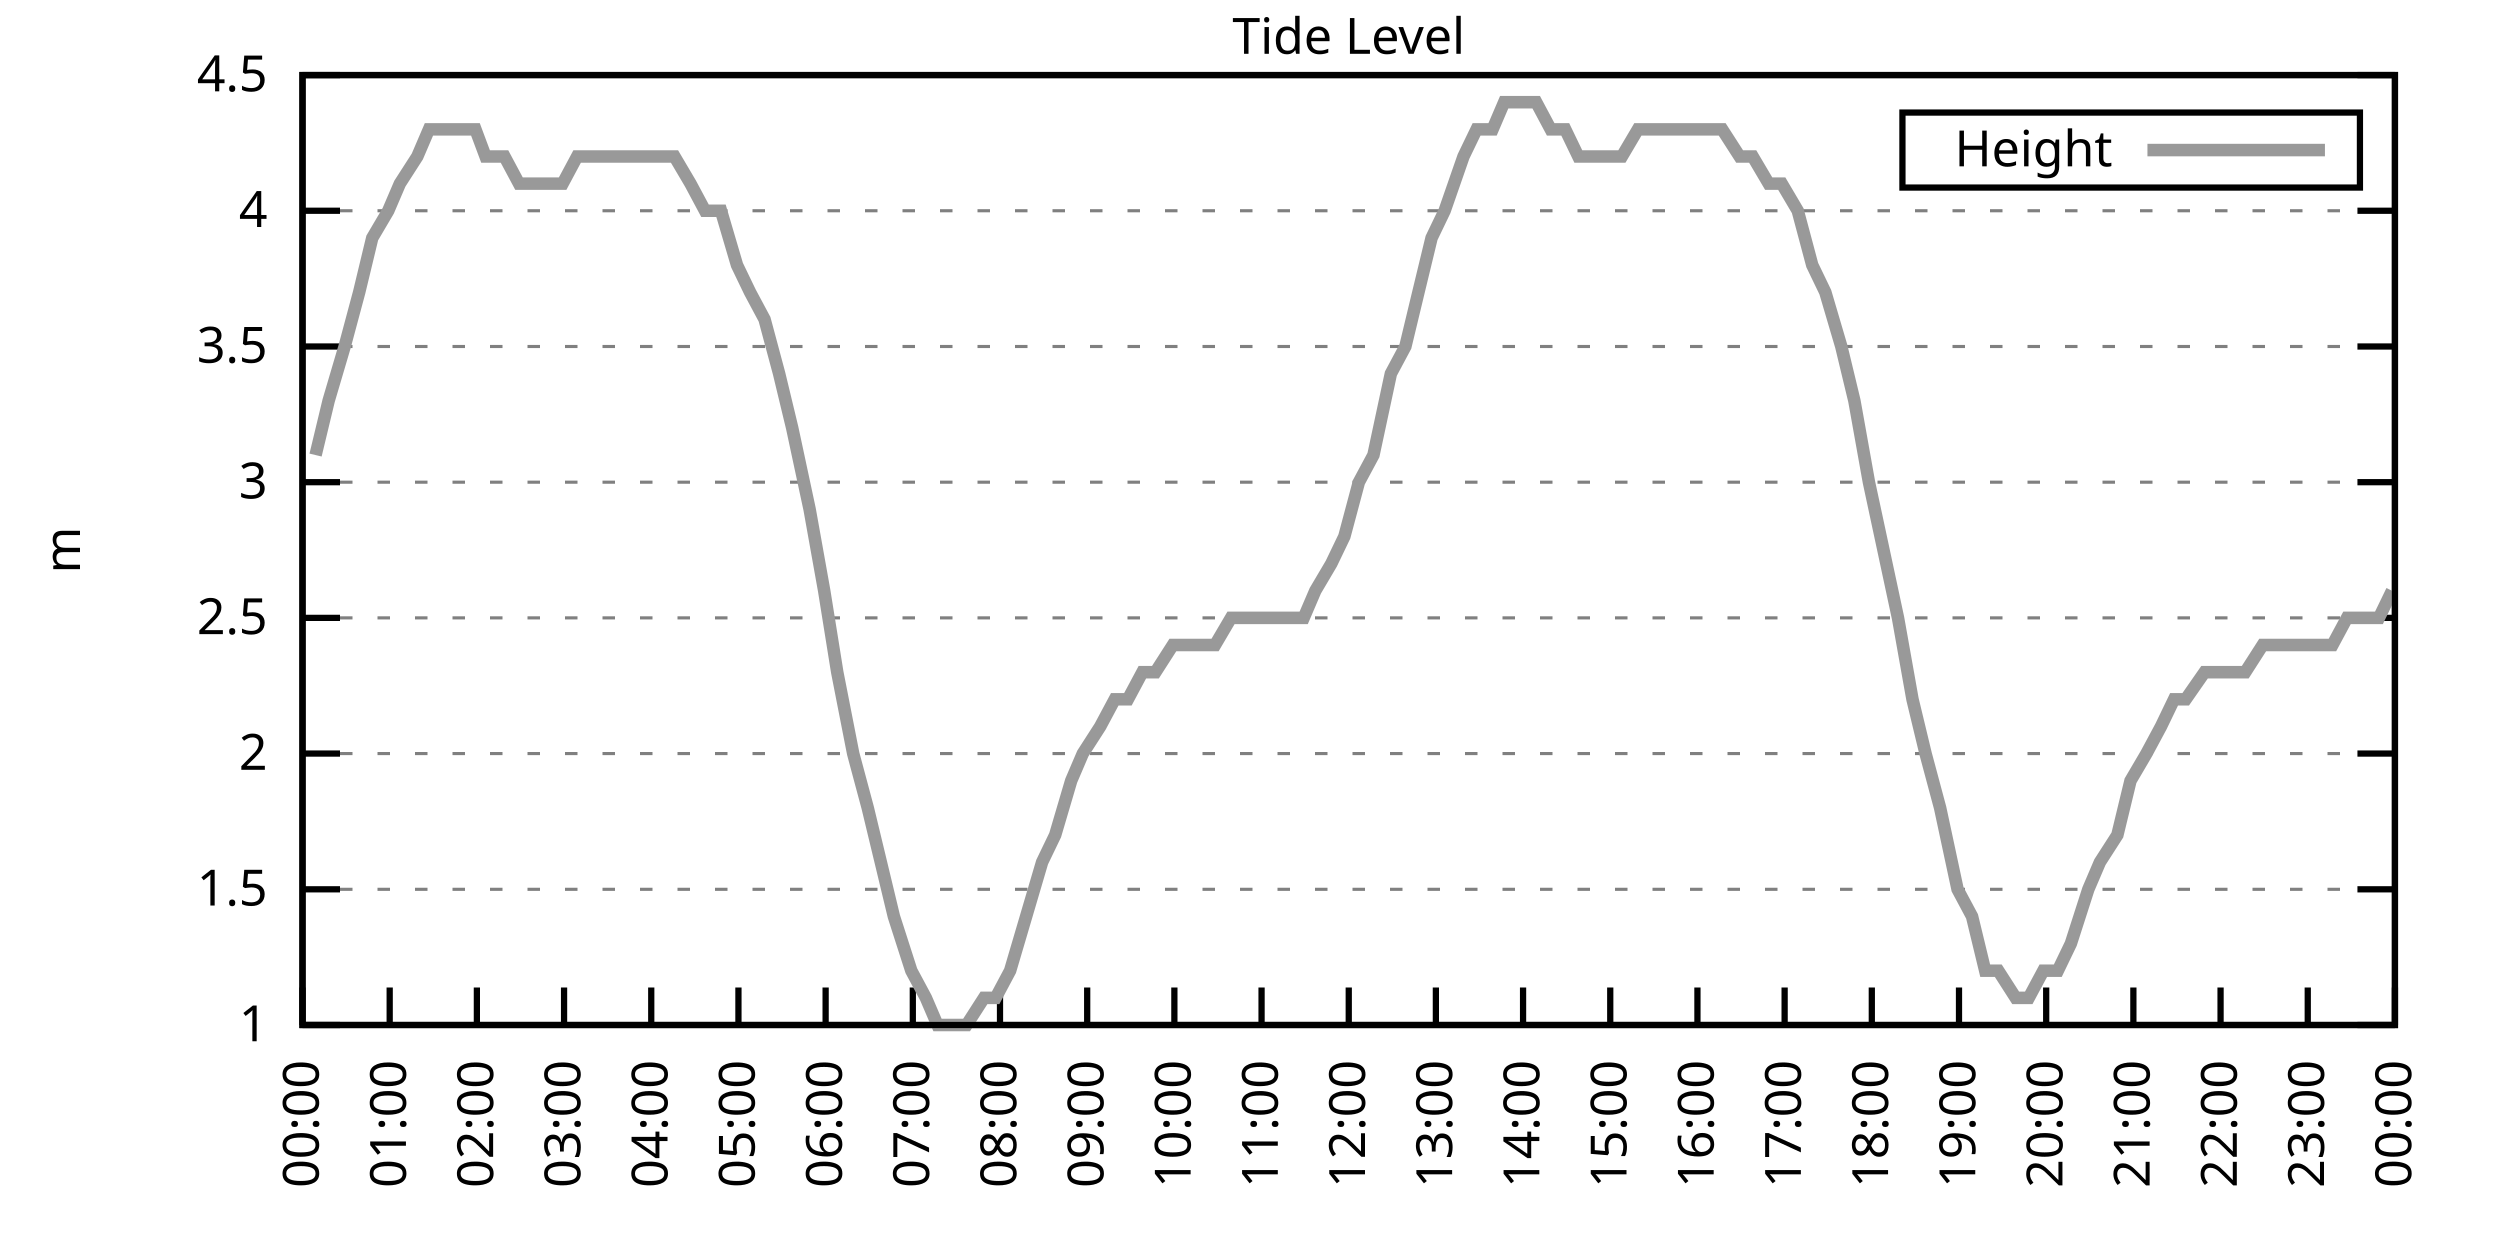
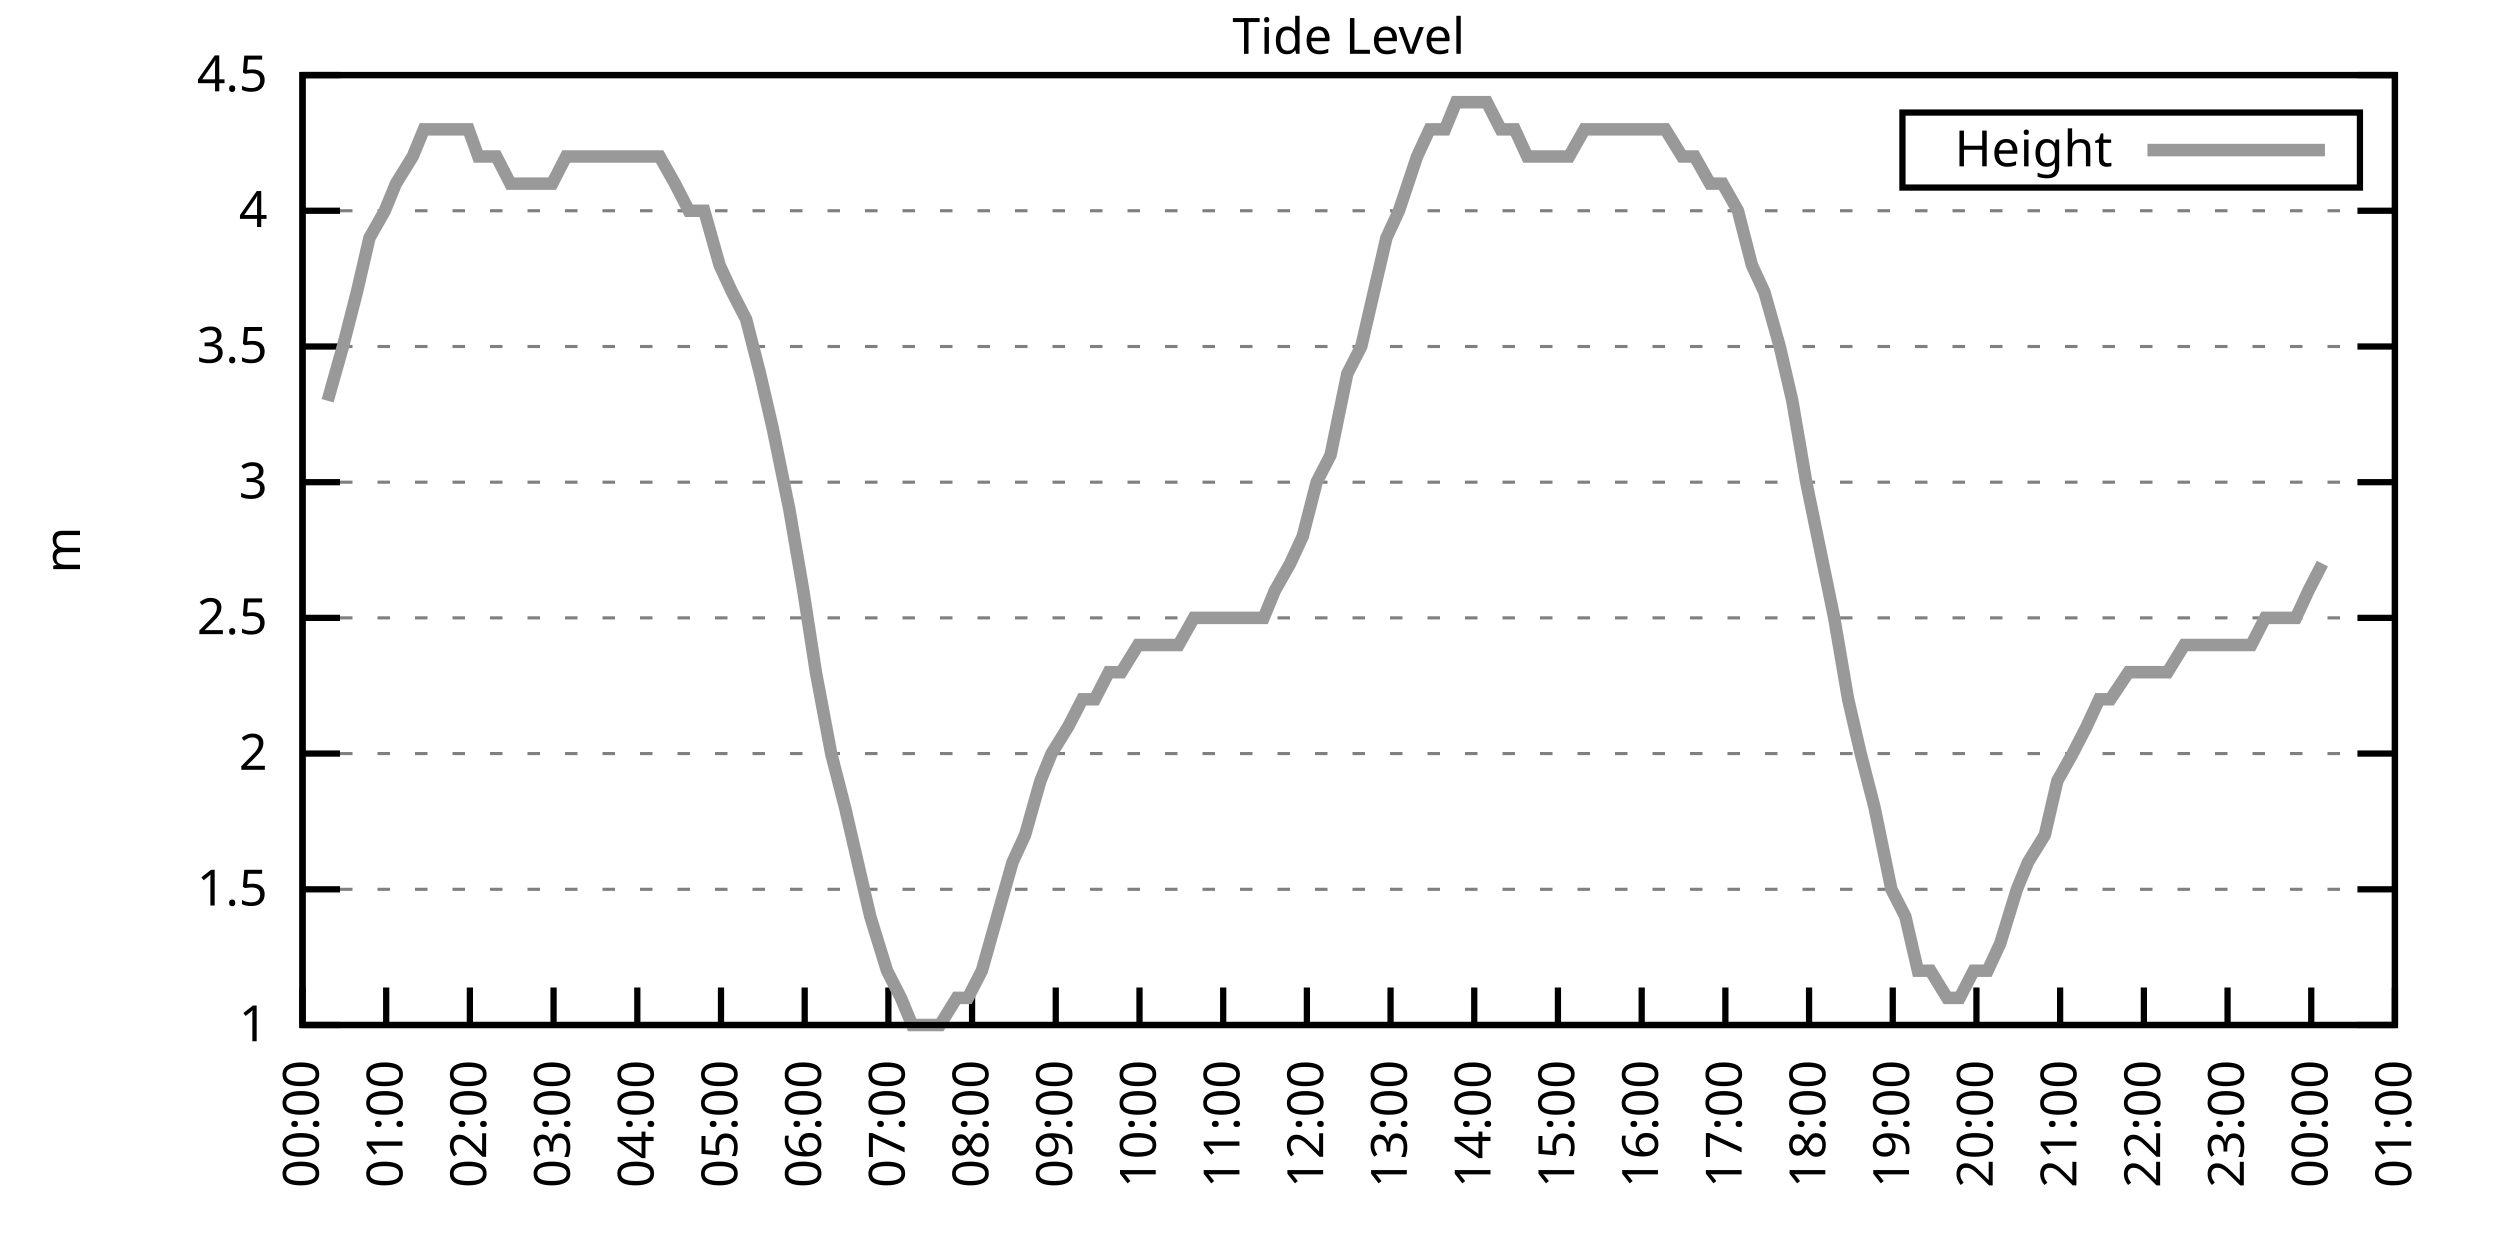
<svg xmlns="http://www.w3.org/2000/svg" xmlns:xlink="http://www.w3.org/1999/xlink" width="400" height="200" viewBox="0 0 400 200">
  <g id="gnuplot_canvas">
    <rect x="0" y="0" width="400" height="200" fill="none" />
    <defs>
      <circle id="gpDot" r="0.5" stroke-width="0.5" stroke="currentColor" />
      <path id="gpPt0" stroke-width="0.333" stroke="currentColor" d="M-1,0 h2 M0,-1 v2" />
      <path id="gpPt1" stroke-width="0.333" stroke="currentColor" d="M-1,-1 L1,1 M1,-1 L-1,1" />
      <path id="gpPt2" stroke-width="0.333" stroke="currentColor" d="M-1,0 L1,0 M0,-1 L0,1 M-1,-1 L1,1 M-1,1 L1,-1" />
      <rect id="gpPt3" stroke-width="0.333" stroke="currentColor" x="-1" y="-1" width="2" height="2" />
      <rect id="gpPt4" stroke-width="0.333" stroke="currentColor" fill="currentColor" x="-1" y="-1" width="2" height="2" />
      <circle id="gpPt5" stroke-width="0.333" stroke="currentColor" cx="0" cy="0" r="1" />
      <use xlink:href="#gpPt5" id="gpPt6" fill="currentColor" stroke="none" />
      <path id="gpPt7" stroke-width="0.333" stroke="currentColor" d="M0,-1.33 L-1.33,0.67 L1.33,0.67 z" />
      <use xlink:href="#gpPt7" id="gpPt8" fill="currentColor" stroke="none" />
      <use xlink:href="#gpPt7" id="gpPt9" stroke="currentColor" transform="rotate(180)" />
      <use xlink:href="#gpPt9" id="gpPt10" fill="currentColor" stroke="none" />
      <use xlink:href="#gpPt3" id="gpPt11" stroke="currentColor" transform="rotate(45)" />
      <use xlink:href="#gpPt11" id="gpPt12" fill="currentColor" stroke="none" />
      <path id="gpPt13" stroke-width="0.333" stroke="currentColor" d="M0,1.330 L1.265,0.411 L0.782,-1.067 L-0.782,-1.076 L-1.265,0.411 z" />
      <use xlink:href="#gpPt13" id="gpPt14" fill="currentColor" stroke="none" />
      <filter id="textbox" filterUnits="objectBoundingBox" x="0" y="0" height="1" width="1">
        <feFlood flood-color="white" flood-opacity="1" result="bgnd" />
        <feComposite in="SourceGraphic" in2="bgnd" operator="atop" />
      </filter>
      <filter id="greybox" filterUnits="objectBoundingBox" x="0" y="0" height="1" width="1">
        <feFlood flood-color="lightgrey" flood-opacity="1" result="grey" />
        <feComposite in="SourceGraphic" in2="grey" operator="atop" />
      </filter>
    </defs>
    <g fill="none" color="white" stroke="currentColor" stroke-width="1.00" stroke-linecap="butt" stroke-linejoin="miter">
</g>
    <g fill="none" color="black" stroke="currentColor" stroke-width="1.00" stroke-linecap="butt" stroke-linejoin="miter">
      <g stroke="none" shape-rendering="crispEdges">
        <polygon fill="rgb(255, 255, 255)" points="48.40,164.00 383.18,164.00 383.18,12.02 48.40,12.02 " />
      </g>
    </g>
    <g fill="none" color="black" stroke="currentColor" stroke-width="1.00" stroke-linecap="butt" stroke-linejoin="miter">
</g>
    <g fill="none" color="black" stroke="black" stroke-width="0.50" stroke-linecap="butt" stroke-linejoin="miter">
</g>
    <g fill="none" color="gray" stroke="currentColor" stroke-width="0.50" stroke-linecap="butt" stroke-linejoin="miter">
      <path stroke="gray" stroke-dasharray="2,4" class="gridline" d="M48.40,164.00 L383.19,164.00  " />
    </g>
    <g fill="none" color="gray" stroke="gray" stroke-width="1.00" stroke-linecap="butt" stroke-linejoin="miter">
</g>
    <g fill="none" color="black" stroke="currentColor" stroke-width="1.00" stroke-linecap="butt" stroke-linejoin="miter">
      <path stroke="black" d="M48.40,164.00 L54.40,164.00 M383.19,164.00 L377.19,164.00  " />
      <g transform="translate(42.80,166.60)" stroke="none" fill="black" font-family="Sans" font-size="8.00" text-anchor="end">
        <text>
          <tspan font-family="Sans"> 1</tspan>
        </text>
      </g>
    </g>
    <g fill="none" color="black" stroke="currentColor" stroke-width="1.00" stroke-linecap="butt" stroke-linejoin="miter">
</g>
    <g fill="none" color="black" stroke="black" stroke-width="0.50" stroke-linecap="butt" stroke-linejoin="miter">
</g>
    <g fill="none" color="gray" stroke="currentColor" stroke-width="0.50" stroke-linecap="butt" stroke-linejoin="miter">
      <path stroke="gray" stroke-dasharray="2,4" class="gridline" d="M48.40,142.29 L383.19,142.29  " />
    </g>
    <g fill="none" color="gray" stroke="gray" stroke-width="1.00" stroke-linecap="butt" stroke-linejoin="miter">
</g>
    <g fill="none" color="black" stroke="currentColor" stroke-width="1.00" stroke-linecap="butt" stroke-linejoin="miter">
      <path stroke="black" d="M48.40,142.29 L54.40,142.29 M383.19,142.29 L377.19,142.29  " />
      <g transform="translate(42.80,144.89)" stroke="none" fill="black" font-family="Sans" font-size="8.00" text-anchor="end">
        <text>
          <tspan font-family="Sans"> 1.5</tspan>
        </text>
      </g>
    </g>
    <g fill="none" color="black" stroke="currentColor" stroke-width="1.00" stroke-linecap="butt" stroke-linejoin="miter">
</g>
    <g fill="none" color="black" stroke="black" stroke-width="0.50" stroke-linecap="butt" stroke-linejoin="miter">
</g>
    <g fill="none" color="gray" stroke="currentColor" stroke-width="0.50" stroke-linecap="butt" stroke-linejoin="miter">
      <path stroke="gray" stroke-dasharray="2,4" class="gridline" d="M48.40,120.57 L383.19,120.57  " />
    </g>
    <g fill="none" color="gray" stroke="gray" stroke-width="1.00" stroke-linecap="butt" stroke-linejoin="miter">
</g>
    <g fill="none" color="black" stroke="currentColor" stroke-width="1.00" stroke-linecap="butt" stroke-linejoin="miter">
      <path stroke="black" d="M48.40,120.57 L54.40,120.57 M383.19,120.57 L377.19,120.57  " />
      <g transform="translate(42.80,123.17)" stroke="none" fill="black" font-family="Sans" font-size="8.00" text-anchor="end">
        <text>
          <tspan font-family="Sans"> 2</tspan>
        </text>
      </g>
    </g>
    <g fill="none" color="black" stroke="currentColor" stroke-width="1.00" stroke-linecap="butt" stroke-linejoin="miter">
</g>
    <g fill="none" color="black" stroke="black" stroke-width="0.50" stroke-linecap="butt" stroke-linejoin="miter">
</g>
    <g fill="none" color="gray" stroke="currentColor" stroke-width="0.50" stroke-linecap="butt" stroke-linejoin="miter">
      <path stroke="gray" stroke-dasharray="2,4" class="gridline" d="M48.40,98.86 L383.19,98.86  " />
    </g>
    <g fill="none" color="gray" stroke="gray" stroke-width="1.00" stroke-linecap="butt" stroke-linejoin="miter">
</g>
    <g fill="none" color="black" stroke="currentColor" stroke-width="1.00" stroke-linecap="butt" stroke-linejoin="miter">
      <path stroke="black" d="M48.40,98.86 L54.40,98.86 M383.19,98.86 L377.19,98.86  " />
      <g transform="translate(42.80,101.46)" stroke="none" fill="black" font-family="Sans" font-size="8.00" text-anchor="end">
        <text>
          <tspan font-family="Sans"> 2.5</tspan>
        </text>
      </g>
    </g>
    <g fill="none" color="black" stroke="currentColor" stroke-width="1.00" stroke-linecap="butt" stroke-linejoin="miter">
</g>
    <g fill="none" color="black" stroke="black" stroke-width="0.50" stroke-linecap="butt" stroke-linejoin="miter">
</g>
    <g fill="none" color="gray" stroke="currentColor" stroke-width="0.50" stroke-linecap="butt" stroke-linejoin="miter">
      <path stroke="gray" stroke-dasharray="2,4" class="gridline" d="M48.40,77.15 L383.19,77.15  " />
    </g>
    <g fill="none" color="gray" stroke="gray" stroke-width="1.00" stroke-linecap="butt" stroke-linejoin="miter">
</g>
    <g fill="none" color="black" stroke="currentColor" stroke-width="1.00" stroke-linecap="butt" stroke-linejoin="miter">
      <path stroke="black" d="M48.40,77.15 L54.40,77.15 M383.19,77.15 L377.19,77.15  " />
      <g transform="translate(42.80,79.75)" stroke="none" fill="black" font-family="Sans" font-size="8.00" text-anchor="end">
        <text>
          <tspan font-family="Sans"> 3</tspan>
        </text>
      </g>
    </g>
    <g fill="none" color="black" stroke="currentColor" stroke-width="1.00" stroke-linecap="butt" stroke-linejoin="miter">
</g>
    <g fill="none" color="black" stroke="black" stroke-width="0.50" stroke-linecap="butt" stroke-linejoin="miter">
</g>
    <g fill="none" color="gray" stroke="currentColor" stroke-width="0.50" stroke-linecap="butt" stroke-linejoin="miter">
      <path stroke="gray" stroke-dasharray="2,4" class="gridline" d="M48.40,55.44 L383.19,55.44  " />
    </g>
    <g fill="none" color="gray" stroke="gray" stroke-width="1.00" stroke-linecap="butt" stroke-linejoin="miter">
</g>
    <g fill="none" color="black" stroke="currentColor" stroke-width="1.00" stroke-linecap="butt" stroke-linejoin="miter">
      <path stroke="black" d="M48.40,55.44 L54.40,55.44 M383.19,55.44 L377.19,55.44  " />
      <g transform="translate(42.80,58.04)" stroke="none" fill="black" font-family="Sans" font-size="8.00" text-anchor="end">
        <text>
          <tspan font-family="Sans"> 3.5</tspan>
        </text>
      </g>
    </g>
    <g fill="none" color="black" stroke="currentColor" stroke-width="1.00" stroke-linecap="butt" stroke-linejoin="miter">
</g>
    <g fill="none" color="black" stroke="black" stroke-width="0.50" stroke-linecap="butt" stroke-linejoin="miter">
</g>
    <g fill="none" color="gray" stroke="currentColor" stroke-width="0.50" stroke-linecap="butt" stroke-linejoin="miter">
      <path stroke="gray" stroke-dasharray="2,4" class="gridline" d="M48.40,33.72 L383.19,33.72  " />
    </g>
    <g fill="none" color="gray" stroke="gray" stroke-width="1.00" stroke-linecap="butt" stroke-linejoin="miter">
</g>
    <g fill="none" color="black" stroke="currentColor" stroke-width="1.00" stroke-linecap="butt" stroke-linejoin="miter">
      <path stroke="black" d="M48.40,33.72 L54.40,33.72 M383.19,33.72 L377.19,33.72  " />
      <g transform="translate(42.80,36.32)" stroke="none" fill="black" font-family="Sans" font-size="8.00" text-anchor="end">
        <text>
          <tspan font-family="Sans"> 4</tspan>
        </text>
      </g>
    </g>
    <g fill="none" color="black" stroke="currentColor" stroke-width="1.00" stroke-linecap="butt" stroke-linejoin="miter">
</g>
    <g fill="none" color="black" stroke="black" stroke-width="0.50" stroke-linecap="butt" stroke-linejoin="miter">
</g>
    <g fill="none" color="gray" stroke="currentColor" stroke-width="0.50" stroke-linecap="butt" stroke-linejoin="miter">
      <path stroke="gray" stroke-dasharray="2,4" class="gridline" d="M48.40,12.01 L383.19,12.01  " />
    </g>
    <g fill="none" color="gray" stroke="gray" stroke-width="1.00" stroke-linecap="butt" stroke-linejoin="miter">
</g>
    <g fill="none" color="black" stroke="currentColor" stroke-width="1.00" stroke-linecap="butt" stroke-linejoin="miter">
      <path stroke="black" d="M48.40,12.01 L54.40,12.01 M383.19,12.01 L377.19,12.01  " />
      <g transform="translate(42.80,14.61)" stroke="none" fill="black" font-family="Sans" font-size="8.00" text-anchor="end">
        <text>
          <tspan font-family="Sans"> 4.5</tspan>
        </text>
      </g>
    </g>
    <g fill="none" color="black" stroke="currentColor" stroke-width="1.00" stroke-linecap="butt" stroke-linejoin="miter">
      <path stroke="black" d="M48.40,164.00 L48.40,158.00  " />
      <g transform="translate(51.00,169.60) rotate(270.00)" stroke="none" fill="black" font-family="Sans" font-size="8.00" text-anchor="end">
        <text>
          <tspan font-family="Sans">00:00</tspan>
        </text>
      </g>
    </g>
    <g fill="none" color="black" stroke="currentColor" stroke-width="1.00" stroke-linecap="butt" stroke-linejoin="miter">
-       <path stroke="black" d="M62.35,164.00 L62.35,158.00  " />
-       <g transform="translate(64.95,169.60) rotate(270.00)" stroke="none" fill="black" font-family="Sans" font-size="8.00" text-anchor="end">
+       <path stroke="black" d="M61.79,164.00 L61.79,158.00  " />
+       <g transform="translate(64.39,169.60) rotate(270.00)" stroke="none" fill="black" font-family="Sans" font-size="8.00" text-anchor="end">
        <text>
          <tspan font-family="Sans">01:00</tspan>
        </text>
      </g>
    </g>
    <g fill="none" color="black" stroke="currentColor" stroke-width="1.00" stroke-linecap="butt" stroke-linejoin="miter">
-       <path stroke="black" d="M76.30,164.00 L76.30,158.00  " />
-       <g transform="translate(78.90,169.60) rotate(270.00)" stroke="none" fill="black" font-family="Sans" font-size="8.00" text-anchor="end">
+       <path stroke="black" d="M75.18,164.00 L75.18,158.00  " />
+       <g transform="translate(77.78,169.60) rotate(270.00)" stroke="none" fill="black" font-family="Sans" font-size="8.00" text-anchor="end">
        <text>
          <tspan font-family="Sans">02:00</tspan>
        </text>
      </g>
    </g>
    <g fill="none" color="black" stroke="currentColor" stroke-width="1.00" stroke-linecap="butt" stroke-linejoin="miter">
-       <path stroke="black" d="M90.25,164.00 L90.25,158.00  " />
-       <g transform="translate(92.85,169.60) rotate(270.00)" stroke="none" fill="black" font-family="Sans" font-size="8.00" text-anchor="end">
+       <path stroke="black" d="M88.57,164.00 L88.57,158.00  " />
+       <g transform="translate(91.17,169.60) rotate(270.00)" stroke="none" fill="black" font-family="Sans" font-size="8.00" text-anchor="end">
        <text>
          <tspan font-family="Sans">03:00</tspan>
        </text>
      </g>
    </g>
    <g fill="none" color="black" stroke="currentColor" stroke-width="1.00" stroke-linecap="butt" stroke-linejoin="miter">
-       <path stroke="black" d="M104.20,164.00 L104.20,158.00  " />
-       <g transform="translate(106.80,169.60) rotate(270.00)" stroke="none" fill="black" font-family="Sans" font-size="8.00" text-anchor="end">
+       <path stroke="black" d="M101.97,164.00 L101.97,158.00  " />
+       <g transform="translate(104.57,169.60) rotate(270.00)" stroke="none" fill="black" font-family="Sans" font-size="8.00" text-anchor="end">
        <text>
          <tspan font-family="Sans">04:00</tspan>
        </text>
      </g>
    </g>
    <g fill="none" color="black" stroke="currentColor" stroke-width="1.00" stroke-linecap="butt" stroke-linejoin="miter">
-       <path stroke="black" d="M118.15,164.00 L118.15,158.00  " />
-       <g transform="translate(120.75,169.60) rotate(270.00)" stroke="none" fill="black" font-family="Sans" font-size="8.00" text-anchor="end">
+       <path stroke="black" d="M115.36,164.00 L115.36,158.00  " />
+       <g transform="translate(117.96,169.60) rotate(270.00)" stroke="none" fill="black" font-family="Sans" font-size="8.00" text-anchor="end">
        <text>
          <tspan font-family="Sans">05:00</tspan>
        </text>
      </g>
    </g>
    <g fill="none" color="black" stroke="currentColor" stroke-width="1.00" stroke-linecap="butt" stroke-linejoin="miter">
-       <path stroke="black" d="M132.10,164.00 L132.10,158.00  " />
-       <g transform="translate(134.70,169.60) rotate(270.00)" stroke="none" fill="black" font-family="Sans" font-size="8.00" text-anchor="end">
+       <path stroke="black" d="M128.75,164.00 L128.75,158.00  " />
+       <g transform="translate(131.35,169.60) rotate(270.00)" stroke="none" fill="black" font-family="Sans" font-size="8.00" text-anchor="end">
        <text>
          <tspan font-family="Sans">06:00</tspan>
        </text>
      </g>
    </g>
    <g fill="none" color="black" stroke="currentColor" stroke-width="1.00" stroke-linecap="butt" stroke-linejoin="miter">
-       <path stroke="black" d="M146.05,164.00 L146.05,158.00  " />
-       <g transform="translate(148.65,169.60) rotate(270.00)" stroke="none" fill="black" font-family="Sans" font-size="8.00" text-anchor="end">
+       <path stroke="black" d="M142.14,164.00 L142.14,158.00  " />
+       <g transform="translate(144.74,169.60) rotate(270.00)" stroke="none" fill="black" font-family="Sans" font-size="8.00" text-anchor="end">
        <text>
          <tspan font-family="Sans">07:00</tspan>
        </text>
      </g>
    </g>
    <g fill="none" color="black" stroke="currentColor" stroke-width="1.00" stroke-linecap="butt" stroke-linejoin="miter">
-       <path stroke="black" d="M160.00,164.00 L160.00,158.00  " />
-       <g transform="translate(162.60,169.60) rotate(270.00)" stroke="none" fill="black" font-family="Sans" font-size="8.00" text-anchor="end">
+       <path stroke="black" d="M155.53,164.00 L155.53,158.00  " />
+       <g transform="translate(158.13,169.60) rotate(270.00)" stroke="none" fill="black" font-family="Sans" font-size="8.00" text-anchor="end">
        <text>
          <tspan font-family="Sans">08:00</tspan>
        </text>
      </g>
    </g>
    <g fill="none" color="black" stroke="currentColor" stroke-width="1.00" stroke-linecap="butt" stroke-linejoin="miter">
-       <path stroke="black" d="M173.95,164.00 L173.95,158.00  " />
-       <g transform="translate(176.55,169.60) rotate(270.00)" stroke="none" fill="black" font-family="Sans" font-size="8.00" text-anchor="end">
+       <path stroke="black" d="M168.92,164.00 L168.92,158.00  " />
+       <g transform="translate(171.52,169.60) rotate(270.00)" stroke="none" fill="black" font-family="Sans" font-size="8.00" text-anchor="end">
        <text>
          <tspan font-family="Sans">09:00</tspan>
        </text>
      </g>
    </g>
    <g fill="none" color="black" stroke="currentColor" stroke-width="1.00" stroke-linecap="butt" stroke-linejoin="miter">
-       <path stroke="black" d="M187.90,164.00 L187.90,158.00  " />
-       <g transform="translate(190.50,169.60) rotate(270.00)" stroke="none" fill="black" font-family="Sans" font-size="8.00" text-anchor="end">
+       <path stroke="black" d="M182.32,164.00 L182.32,158.00  " />
+       <g transform="translate(184.92,169.60) rotate(270.00)" stroke="none" fill="black" font-family="Sans" font-size="8.00" text-anchor="end">
        <text>
          <tspan font-family="Sans">10:00</tspan>
        </text>
      </g>
    </g>
    <g fill="none" color="black" stroke="currentColor" stroke-width="1.00" stroke-linecap="butt" stroke-linejoin="miter">
-       <path stroke="black" d="M201.85,164.00 L201.85,158.00  " />
-       <g transform="translate(204.45,169.60) rotate(270.00)" stroke="none" fill="black" font-family="Sans" font-size="8.00" text-anchor="end">
+       <path stroke="black" d="M195.71,164.00 L195.71,158.00  " />
+       <g transform="translate(198.31,169.60) rotate(270.00)" stroke="none" fill="black" font-family="Sans" font-size="8.00" text-anchor="end">
        <text>
          <tspan font-family="Sans">11:00</tspan>
        </text>
      </g>
    </g>
    <g fill="none" color="black" stroke="currentColor" stroke-width="1.00" stroke-linecap="butt" stroke-linejoin="miter">
-       <path stroke="black" d="M215.80,164.00 L215.80,158.00  " />
-       <g transform="translate(218.40,169.60) rotate(270.00)" stroke="none" fill="black" font-family="Sans" font-size="8.00" text-anchor="end">
+       <path stroke="black" d="M209.10,164.00 L209.10,158.00  " />
+       <g transform="translate(211.70,169.60) rotate(270.00)" stroke="none" fill="black" font-family="Sans" font-size="8.00" text-anchor="end">
        <text>
          <tspan font-family="Sans">12:00</tspan>
        </text>
      </g>
    </g>
    <g fill="none" color="black" stroke="currentColor" stroke-width="1.00" stroke-linecap="butt" stroke-linejoin="miter">
-       <path stroke="black" d="M229.74,164.00 L229.74,158.00  " />
-       <g transform="translate(232.34,169.60) rotate(270.00)" stroke="none" fill="black" font-family="Sans" font-size="8.00" text-anchor="end">
+       <path stroke="black" d="M222.49,164.00 L222.49,158.00  " />
+       <g transform="translate(225.09,169.60) rotate(270.00)" stroke="none" fill="black" font-family="Sans" font-size="8.00" text-anchor="end">
        <text>
          <tspan font-family="Sans">13:00</tspan>
        </text>
      </g>
    </g>
    <g fill="none" color="black" stroke="currentColor" stroke-width="1.00" stroke-linecap="butt" stroke-linejoin="miter">
-       <path stroke="black" d="M243.69,164.00 L243.69,158.00  " />
-       <g transform="translate(246.29,169.60) rotate(270.00)" stroke="none" fill="black" font-family="Sans" font-size="8.00" text-anchor="end">
+       <path stroke="black" d="M235.88,164.00 L235.88,158.00  " />
+       <g transform="translate(238.48,169.60) rotate(270.00)" stroke="none" fill="black" font-family="Sans" font-size="8.00" text-anchor="end">
        <text>
          <tspan font-family="Sans">14:00</tspan>
        </text>
      </g>
    </g>
    <g fill="none" color="black" stroke="currentColor" stroke-width="1.00" stroke-linecap="butt" stroke-linejoin="miter">
-       <path stroke="black" d="M257.64,164.00 L257.64,158.00  " />
-       <g transform="translate(260.24,169.60) rotate(270.00)" stroke="none" fill="black" font-family="Sans" font-size="8.00" text-anchor="end">
+       <path stroke="black" d="M249.27,164.00 L249.27,158.00  " />
+       <g transform="translate(251.87,169.60) rotate(270.00)" stroke="none" fill="black" font-family="Sans" font-size="8.00" text-anchor="end">
        <text>
          <tspan font-family="Sans">15:00</tspan>
        </text>
      </g>
    </g>
    <g fill="none" color="black" stroke="currentColor" stroke-width="1.00" stroke-linecap="butt" stroke-linejoin="miter">
-       <path stroke="black" d="M271.59,164.00 L271.59,158.00  " />
-       <g transform="translate(274.19,169.60) rotate(270.00)" stroke="none" fill="black" font-family="Sans" font-size="8.00" text-anchor="end">
+       <path stroke="black" d="M262.67,164.00 L262.67,158.00  " />
+       <g transform="translate(265.27,169.60) rotate(270.00)" stroke="none" fill="black" font-family="Sans" font-size="8.00" text-anchor="end">
        <text>
          <tspan font-family="Sans">16:00</tspan>
        </text>
      </g>
    </g>
    <g fill="none" color="black" stroke="currentColor" stroke-width="1.00" stroke-linecap="butt" stroke-linejoin="miter">
-       <path stroke="black" d="M285.54,164.00 L285.54,158.00  " />
-       <g transform="translate(288.14,169.60) rotate(270.00)" stroke="none" fill="black" font-family="Sans" font-size="8.00" text-anchor="end">
+       <path stroke="black" d="M276.06,164.00 L276.06,158.00  " />
+       <g transform="translate(278.66,169.60) rotate(270.00)" stroke="none" fill="black" font-family="Sans" font-size="8.00" text-anchor="end">
        <text>
          <tspan font-family="Sans">17:00</tspan>
        </text>
      </g>
    </g>
    <g fill="none" color="black" stroke="currentColor" stroke-width="1.00" stroke-linecap="butt" stroke-linejoin="miter">
-       <path stroke="black" d="M299.49,164.00 L299.49,158.00  " />
-       <g transform="translate(302.09,169.60) rotate(270.00)" stroke="none" fill="black" font-family="Sans" font-size="8.00" text-anchor="end">
+       <path stroke="black" d="M289.45,164.00 L289.45,158.00  " />
+       <g transform="translate(292.05,169.60) rotate(270.00)" stroke="none" fill="black" font-family="Sans" font-size="8.00" text-anchor="end">
        <text>
          <tspan font-family="Sans">18:00</tspan>
        </text>
      </g>
    </g>
    <g fill="none" color="black" stroke="currentColor" stroke-width="1.00" stroke-linecap="butt" stroke-linejoin="miter">
-       <path stroke="black" d="M313.44,164.00 L313.44,158.00  " />
-       <g transform="translate(316.04,169.60) rotate(270.00)" stroke="none" fill="black" font-family="Sans" font-size="8.00" text-anchor="end">
+       <path stroke="black" d="M302.84,164.00 L302.84,158.00  " />
+       <g transform="translate(305.44,169.60) rotate(270.00)" stroke="none" fill="black" font-family="Sans" font-size="8.00" text-anchor="end">
        <text>
          <tspan font-family="Sans">19:00</tspan>
        </text>
      </g>
    </g>
    <g fill="none" color="black" stroke="currentColor" stroke-width="1.00" stroke-linecap="butt" stroke-linejoin="miter">
-       <path stroke="black" d="M327.39,164.00 L327.39,158.00  " />
-       <g transform="translate(329.99,169.60) rotate(270.00)" stroke="none" fill="black" font-family="Sans" font-size="8.00" text-anchor="end">
+       <path stroke="black" d="M316.23,164.00 L316.23,158.00  " />
+       <g transform="translate(318.83,169.60) rotate(270.00)" stroke="none" fill="black" font-family="Sans" font-size="8.00" text-anchor="end">
        <text>
          <tspan font-family="Sans">20:00</tspan>
        </text>
      </g>
    </g>
    <g fill="none" color="black" stroke="currentColor" stroke-width="1.00" stroke-linecap="butt" stroke-linejoin="miter">
-       <path stroke="black" d="M341.34,164.00 L341.34,158.00  " />
-       <g transform="translate(343.94,169.60) rotate(270.00)" stroke="none" fill="black" font-family="Sans" font-size="8.00" text-anchor="end">
+       <path stroke="black" d="M329.62,164.00 L329.62,158.00  " />
+       <g transform="translate(332.22,169.60) rotate(270.00)" stroke="none" fill="black" font-family="Sans" font-size="8.00" text-anchor="end">
        <text>
          <tspan font-family="Sans">21:00</tspan>
        </text>
      </g>
    </g>
    <g fill="none" color="black" stroke="currentColor" stroke-width="1.00" stroke-linecap="butt" stroke-linejoin="miter">
-       <path stroke="black" d="M355.29,164.00 L355.29,158.00  " />
-       <g transform="translate(357.89,169.60) rotate(270.00)" stroke="none" fill="black" font-family="Sans" font-size="8.00" text-anchor="end">
+       <path stroke="black" d="M343.02,164.00 L343.02,158.00  " />
+       <g transform="translate(345.62,169.60) rotate(270.00)" stroke="none" fill="black" font-family="Sans" font-size="8.00" text-anchor="end">
        <text>
          <tspan font-family="Sans">22:00</tspan>
        </text>
      </g>
    </g>
    <g fill="none" color="black" stroke="currentColor" stroke-width="1.00" stroke-linecap="butt" stroke-linejoin="miter">
-       <path stroke="black" d="M369.24,164.00 L369.24,158.00  " />
-       <g transform="translate(371.84,169.60) rotate(270.00)" stroke="none" fill="black" font-family="Sans" font-size="8.00" text-anchor="end">
+       <path stroke="black" d="M356.41,164.00 L356.41,158.00  " />
+       <g transform="translate(359.01,169.60) rotate(270.00)" stroke="none" fill="black" font-family="Sans" font-size="8.00" text-anchor="end">
        <text>
          <tspan font-family="Sans">23:00</tspan>
+         </text>
+       </g>
+     </g>
+     <g fill="none" color="black" stroke="currentColor" stroke-width="1.00" stroke-linecap="butt" stroke-linejoin="miter">
+       <path stroke="black" d="M369.80,164.00 L369.80,158.00  " />
+       <g transform="translate(372.40,169.60) rotate(270.00)" stroke="none" fill="black" font-family="Sans" font-size="8.00" text-anchor="end">
+         <text>
+           <tspan font-family="Sans">00:00</tspan>
        </text>
      </g>
    </g>
    <g fill="none" color="black" stroke="currentColor" stroke-width="1.00" stroke-linecap="butt" stroke-linejoin="miter">
      <path stroke="black" d="M383.19,164.00 L383.19,158.00  " />
      <g transform="translate(385.79,169.60) rotate(270.00)" stroke="none" fill="black" font-family="Sans" font-size="8.00" text-anchor="end">
        <text>
-           <tspan font-family="Sans">00:00</tspan>
+           <tspan font-family="Sans">01:00</tspan>
        </text>
      </g>
    </g>
    <g fill="none" color="black" stroke="currentColor" stroke-width="1.00" stroke-linecap="butt" stroke-linejoin="miter">
</g>
    <g fill="none" color="black" stroke="currentColor" stroke-width="1.00" stroke-linecap="butt" stroke-linejoin="miter">
      <path stroke="black" d="M48.40,12.01 L48.40,164.00 L383.19,164.00 L383.19,12.01 L48.40,12.01 Z  " />
    </g>
    <g fill="none" color="black" stroke="currentColor" stroke-width="1.00" stroke-linecap="butt" stroke-linejoin="miter">
</g>
    <g fill="none" color="black" stroke="currentColor" stroke-width="1.00" stroke-linecap="butt" stroke-linejoin="miter">
      <path stroke="black" d="M304.39,30.01 L304.39,18.01 L377.59,18.01 L377.59,30.01 L304.39,30.01 Z  " />
    </g>
    <g id="Tide_level_plot_1">
      <g fill="none" color="white" stroke="black" stroke-width="2.00" stroke-linecap="butt" stroke-linejoin="miter">
</g>
      <g fill="none" color="black" stroke="currentColor" stroke-width="2.00" stroke-linecap="butt" stroke-linejoin="miter">
        <g transform="translate(337.99,26.61)" stroke="none" fill="black" font-family="Sans" font-size="8.00" text-anchor="end">
          <text>
            <tspan font-family="Sans">Height</tspan>
          </text>
        </g>
      </g>
      <g fill="none" color="black" stroke="currentColor" stroke-width="2.00" stroke-linecap="butt" stroke-linejoin="miter">
-         <path stroke="rgb(153, 153, 153)" d="M343.59,24.01 L371.99,24.01 M50.49,72.81 L52.58,64.12 L55.14,55.44 L57.47,46.75 L59.56,38.07 L62.12,33.72   L63.98,29.38 L66.77,25.04 L68.63,20.70 L70.72,20.70 L73.51,20.70 L76.07,20.70 L77.69,25.04 L80.72,25.04   L83.04,29.38 L85.13,29.38 L87.69,29.38 L90.02,29.38 L92.34,25.04 L94.43,25.04 L96.99,25.04 L98.85,25.04   L101.64,25.04 L103.50,25.04 L106.06,25.04 L107.92,25.04 L110.48,29.38 L112.80,33.72 L115.36,33.72 L117.92,42.41   L120.01,46.75 L122.33,51.09 L124.66,59.78 L126.75,68.46 L129.54,81.49 L131.87,94.52 L133.96,107.55 L136.51,120.57   L138.84,129.26 L140.93,137.94 L143.02,146.63 L145.81,155.31 L148.14,159.66 L150.00,164.00 L152.32,164.00 L154.65,164.00   L157.44,159.66 L159.30,159.66 L161.62,155.31 L164.18,146.63 L166.74,137.94 L168.83,133.60 L171.39,124.92 L173.25,120.57   L176.04,116.23 L178.36,111.89 L180.46,111.89 L182.78,107.55 L184.87,107.55 L187.66,103.20 L189.76,103.20 L191.85,103.20   L194.41,103.20 L196.96,98.86 L198.82,98.86 L201.38,98.86 L203.71,98.86 L206.26,98.86 L208.59,98.86 L210.45,94.52   L213.01,90.18 L215.10,85.83 L217.42,77.15 L219.75,72.81 L222.54,59.78 L224.86,55.44 L226.95,46.75 L229.05,38.07   L231.14,33.72 L234.16,25.04 L236.25,20.70 L238.81,20.70 L240.67,16.35 L243.46,16.35 L245.79,16.35 L248.11,20.70   L250.44,20.70 L252.53,25.04 L254.62,25.04 L257.41,25.04 L259.50,25.04 L262.06,20.70 L264.15,20.70 L266.71,20.70   L269.04,20.70 L271.13,20.70 L273.45,20.70 L275.55,20.70 L278.34,25.04 L280.43,25.04 L282.99,29.38 L285.08,29.38   L287.64,33.72 L289.96,42.41 L292.05,46.75 L294.61,55.44 L296.70,64.12 L299.03,77.15 L300.89,85.83 L303.68,98.86   L306.00,111.89 L308.09,120.57 L310.42,129.26 L313.21,142.29 L315.53,146.63 L317.63,155.31 L319.72,155.31 L322.51,159.66   L324.60,159.66 L326.93,155.31 L329.25,155.31 L331.34,150.97 L334.13,142.29 L335.99,137.94 L338.78,133.60 L340.88,124.92   L343.43,120.57 L345.76,116.23 L347.85,111.89 L349.71,111.89 L352.73,107.55 L354.59,107.55 L356.92,107.55 L359.24,107.55   L362.03,103.20 L364.13,103.20 L366.45,103.20 L369.01,103.20 L371.10,103.20 L373.19,103.20 L375.52,98.86 L377.84,98.86   L380.63,98.86 L382.73,94.52  " />
+         <path stroke="rgb(153, 153, 153)" d="M343.59,24.01 L371.99,24.01 M52.42,64.12 L54.87,55.44 L57.10,46.75 L59.11,38.07 L61.57,33.72 L63.35,29.38   L66.03,25.04 L67.82,20.70 L69.83,20.70 L72.50,20.70 L74.96,20.70 L76.52,25.04 L79.42,25.04 L81.66,29.38   L83.66,29.38 L86.12,29.38 L88.35,29.38 L90.58,25.04 L92.59,25.04 L95.05,25.04 L96.83,25.04 L99.51,25.04   L101.30,25.04 L103.75,25.04 L105.54,25.04 L107.99,29.38 L110.22,33.72 L112.68,33.72 L115.13,42.41 L117.14,46.75   L119.38,51.09 L121.61,59.78 L123.62,68.46 L126.29,81.49 L128.53,94.52 L130.54,107.55 L132.99,120.57 L135.22,129.26   L137.23,137.94 L139.24,146.63 L141.92,155.31 L144.15,159.66 L145.94,164.00 L148.17,164.00 L150.40,164.00 L153.08,159.66   L154.86,159.66 L157.10,155.31 L159.55,146.63 L162.01,137.94 L164.01,133.60 L166.47,124.92 L168.25,120.57 L170.93,116.23   L173.17,111.89 L175.17,111.89 L177.41,107.55 L179.41,107.55 L182.09,103.20 L184.10,103.20 L186.11,103.20 L188.57,103.20   L191.02,98.86 L192.81,98.86 L195.26,98.86 L197.49,98.86 L199.95,98.86 L202.18,98.86 L203.97,94.52 L206.42,90.18   L208.43,85.83 L210.66,77.15 L212.89,72.81 L215.57,59.78 L217.80,55.44 L219.81,46.75 L221.82,38.07 L223.83,33.72   L226.73,25.04 L228.74,20.70 L231.20,20.70 L232.98,16.35 L235.66,16.35 L237.89,16.35 L240.12,20.70 L242.36,20.70   L244.36,25.04 L246.37,25.04 L249.05,25.04 L251.06,25.04 L253.51,20.70 L255.52,20.70 L257.98,20.70 L260.21,20.70   L262.22,20.70 L264.45,20.70 L266.46,20.70 L269.14,25.04 L271.15,25.04 L273.60,29.38 L275.61,29.38 L278.07,33.72   L280.30,42.41 L282.31,46.75 L284.76,55.44 L286.77,64.12 L289.00,77.15 L290.79,85.83 L293.47,98.86 L295.70,111.89   L297.71,120.57 L299.94,129.26 L302.62,142.29 L304.85,146.63 L306.86,155.31 L308.87,155.31 L311.54,159.66 L313.55,159.66   L315.79,155.31 L318.02,155.31 L320.03,150.97 L322.70,142.29 L324.49,137.94 L327.17,133.60 L329.18,124.92 L331.63,120.57   L333.86,116.23 L335.87,111.89 L337.66,111.89 L340.56,107.55 L342.35,107.55 L344.58,107.55 L346.81,107.55 L349.49,103.20   L351.50,103.20 L353.73,103.20 L356.18,103.20 L358.19,103.20 L360.20,103.20 L362.43,98.86 L364.66,98.86 L367.34,98.86   L369.35,94.52 L371.58,90.18  " />
      </g>
    </g>
    <g fill="none" color="black" stroke="currentColor" stroke-width="2.00" stroke-linecap="butt" stroke-linejoin="miter">
</g>
    <g fill="none" color="black" stroke="black" stroke-width="1.00" stroke-linecap="butt" stroke-linejoin="miter">
</g>
    <g fill="none" color="black" stroke="currentColor" stroke-width="1.00" stroke-linecap="butt" stroke-linejoin="miter">
      <path stroke="black" d="M48.40,12.01 L48.40,164.00 L383.19,164.00 L383.19,12.01 L48.40,12.01 Z  " />
      <g transform="translate(12.80,88.01) rotate(270.00)" stroke="none" fill="black" font-family="Sans" font-size="8.00" text-anchor="middle">
        <text>
          <tspan font-family="Sans">m</tspan>
        </text>
      </g>
    </g>
    <g fill="none" color="black" stroke="currentColor" stroke-width="1.00" stroke-linecap="butt" stroke-linejoin="miter">
</g>
    <g fill="none" color="black" stroke="currentColor" stroke-width="1.00" stroke-linecap="butt" stroke-linejoin="miter">
      <g transform="translate(215.79,8.61)" stroke="none" fill="black" font-family="Sans" font-size="8.00" text-anchor="middle">
        <text>
          <tspan font-family="Sans">Tide Level</tspan>
        </text>
      </g>
    </g>
    <g fill="none" color="black" stroke="currentColor" stroke-width="1.00" stroke-linecap="butt" stroke-linejoin="miter">
</g>
  </g>
</svg>
